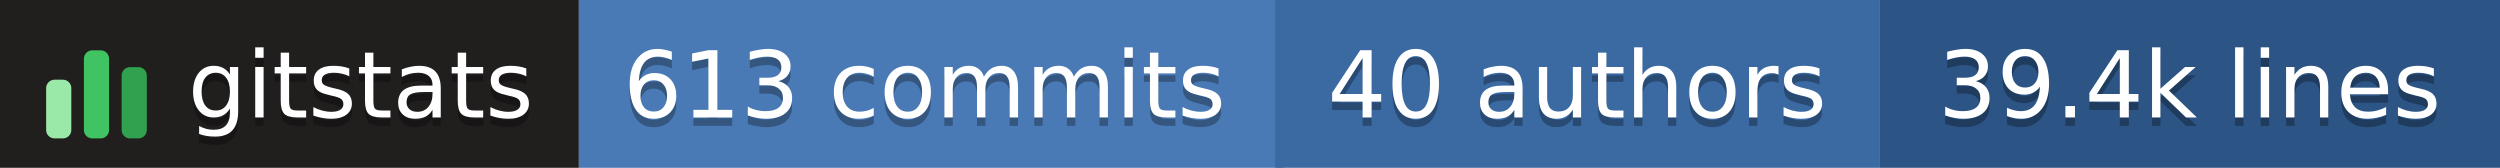
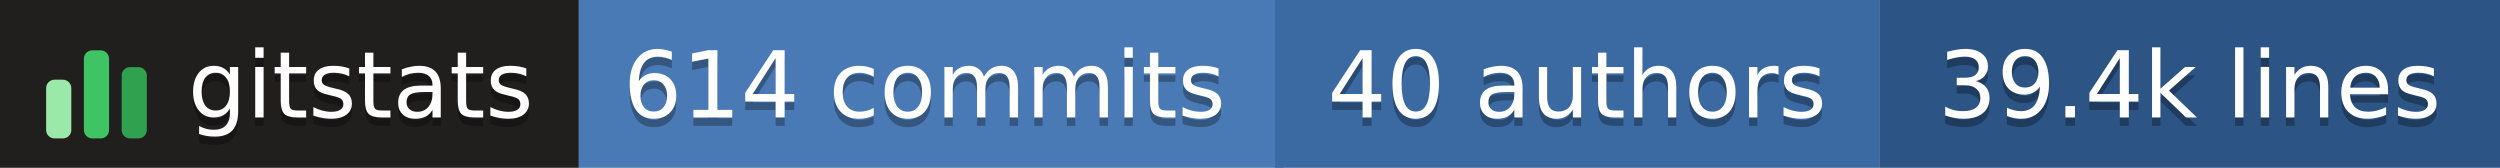
- <svg xmlns="http://www.w3.org/2000/svg" width="298" height="20" role="img" aria-label="gitstats: 613 commits, 40 authors, 39.4k lines">
+ <svg xmlns="http://www.w3.org/2000/svg" width="298" height="20" role="img" aria-label="gitstats: 614 commits, 40 authors, 39.4k lines">
  <g>
    <rect x="0" width="69" height="20" fill="#211e1e" />
    <rect x="69" width="84" height="20" fill="#4a7ab5" />
    <rect x="152" width="72" height="20" fill="#3b6aa3" />
    <rect x="224" width="74" height="20" fill="#2c5485" />
  </g>
  <g transform="translate(5,3.5)">
    <rect x="0.5" y="6.0" width="3" height="7.0" rx="1" fill="#9be9a8" />
    <rect x="5.0" y="2.5" width="3" height="10.5" rx="1" fill="#40c463" />
    <rect x="9.5" y="4.5" width="3" height="8.5" rx="1" fill="#30a14e" />
  </g>
  <g text-anchor="middle" font-family="Verdana,Geneva,DejaVu Sans,sans-serif" font-size="11" text-rendering="geometricPrecision">
    <text aria-hidden="true" x="43.0" y="15.0" fill="#010101" fill-opacity=".3" textLength="42.0">gitstats</text>
    <text x="43.0" y="14.0" fill="#fff" textLength="42.0">gitstats</text>
-     <text aria-hidden="true" x="110.2" y="15.0" fill="#010101" fill-opacity=".3" textLength="72.5">613 commits</text>
-     <text x="110.2" y="14.0" fill="#fff" textLength="72.5">613 commits</text>
+     <text aria-hidden="true" x="110.2" y="15.0" fill="#010101" fill-opacity=".3" textLength="72.5">614 commits</text>
+     <text x="110.2" y="14.0" fill="#fff" textLength="72.5">614 commits</text>
    <text aria-hidden="true" x="188.0" y="15.0" fill="#010101" fill-opacity=".3" textLength="61.0">40 authors</text>
    <text x="188.0" y="14.0" fill="#fff" textLength="61.0">40 authors</text>
    <text aria-hidden="true" x="261.0" y="15.0" fill="#010101" fill-opacity=".3" textLength="63.0">39.4k lines</text>
    <text x="261.0" y="14.0" fill="#fff" textLength="63.0">39.4k lines</text>
  </g>
</svg>
